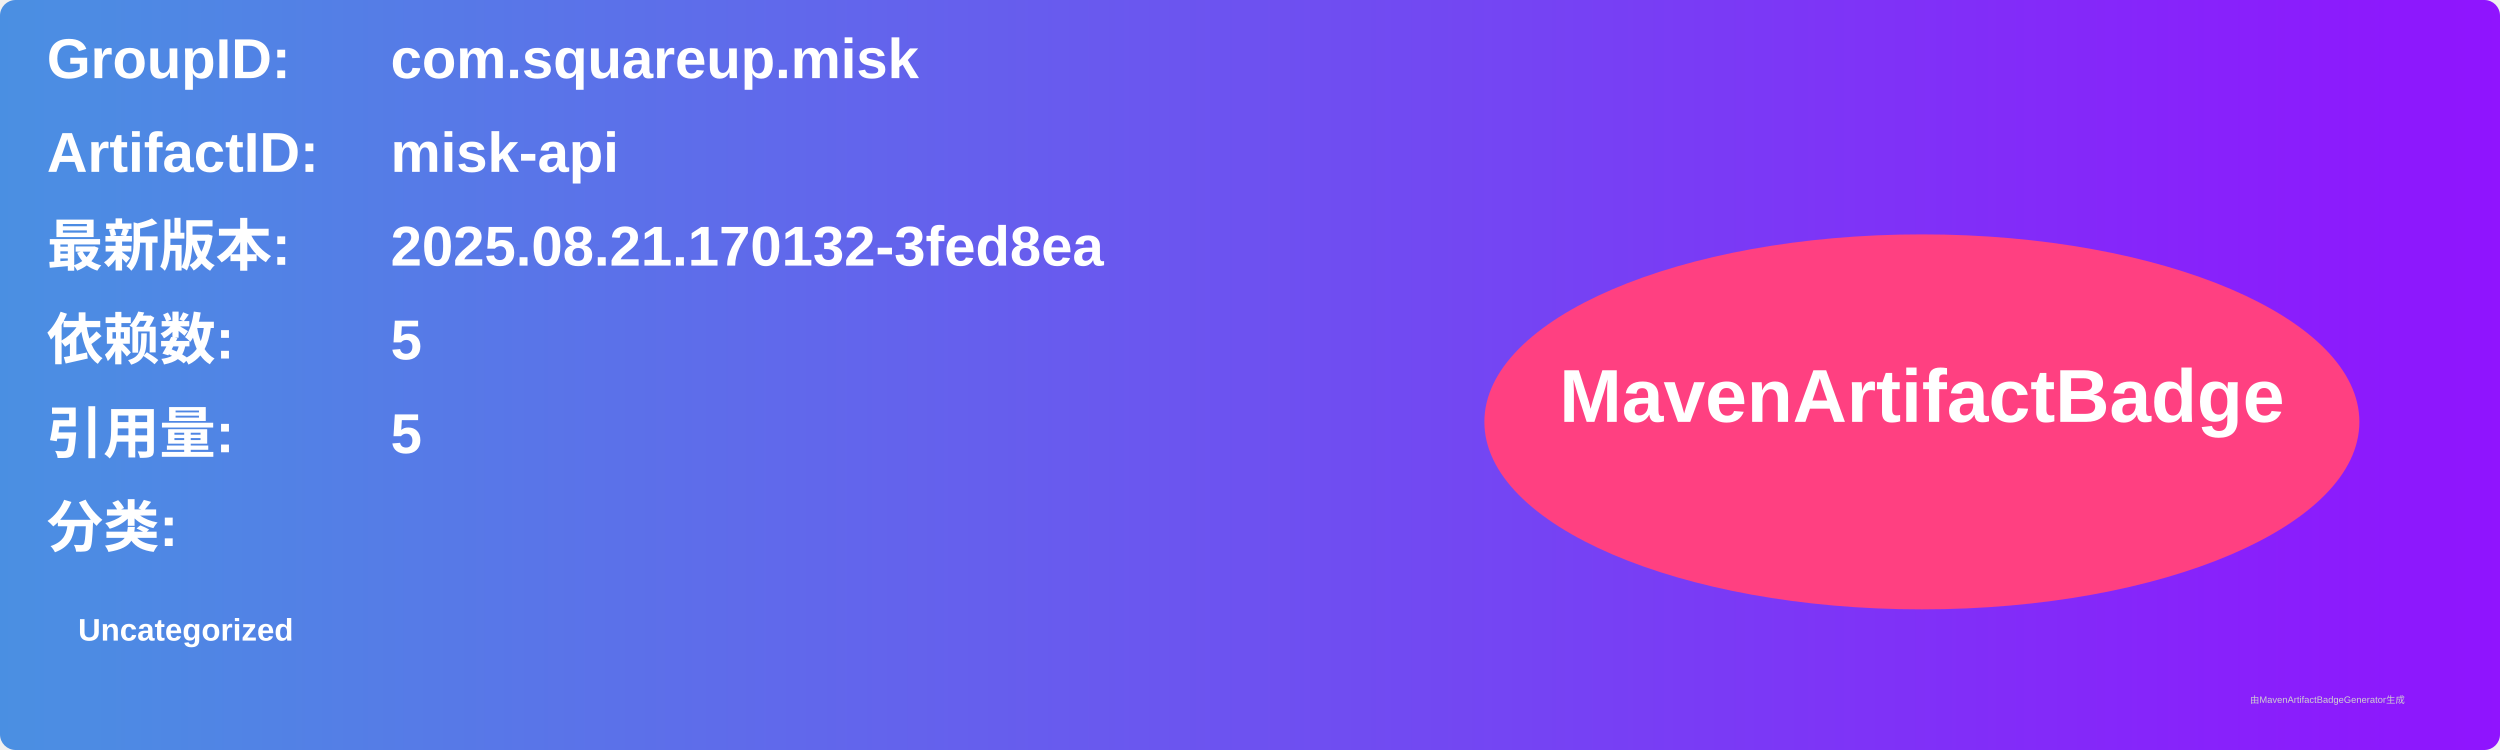
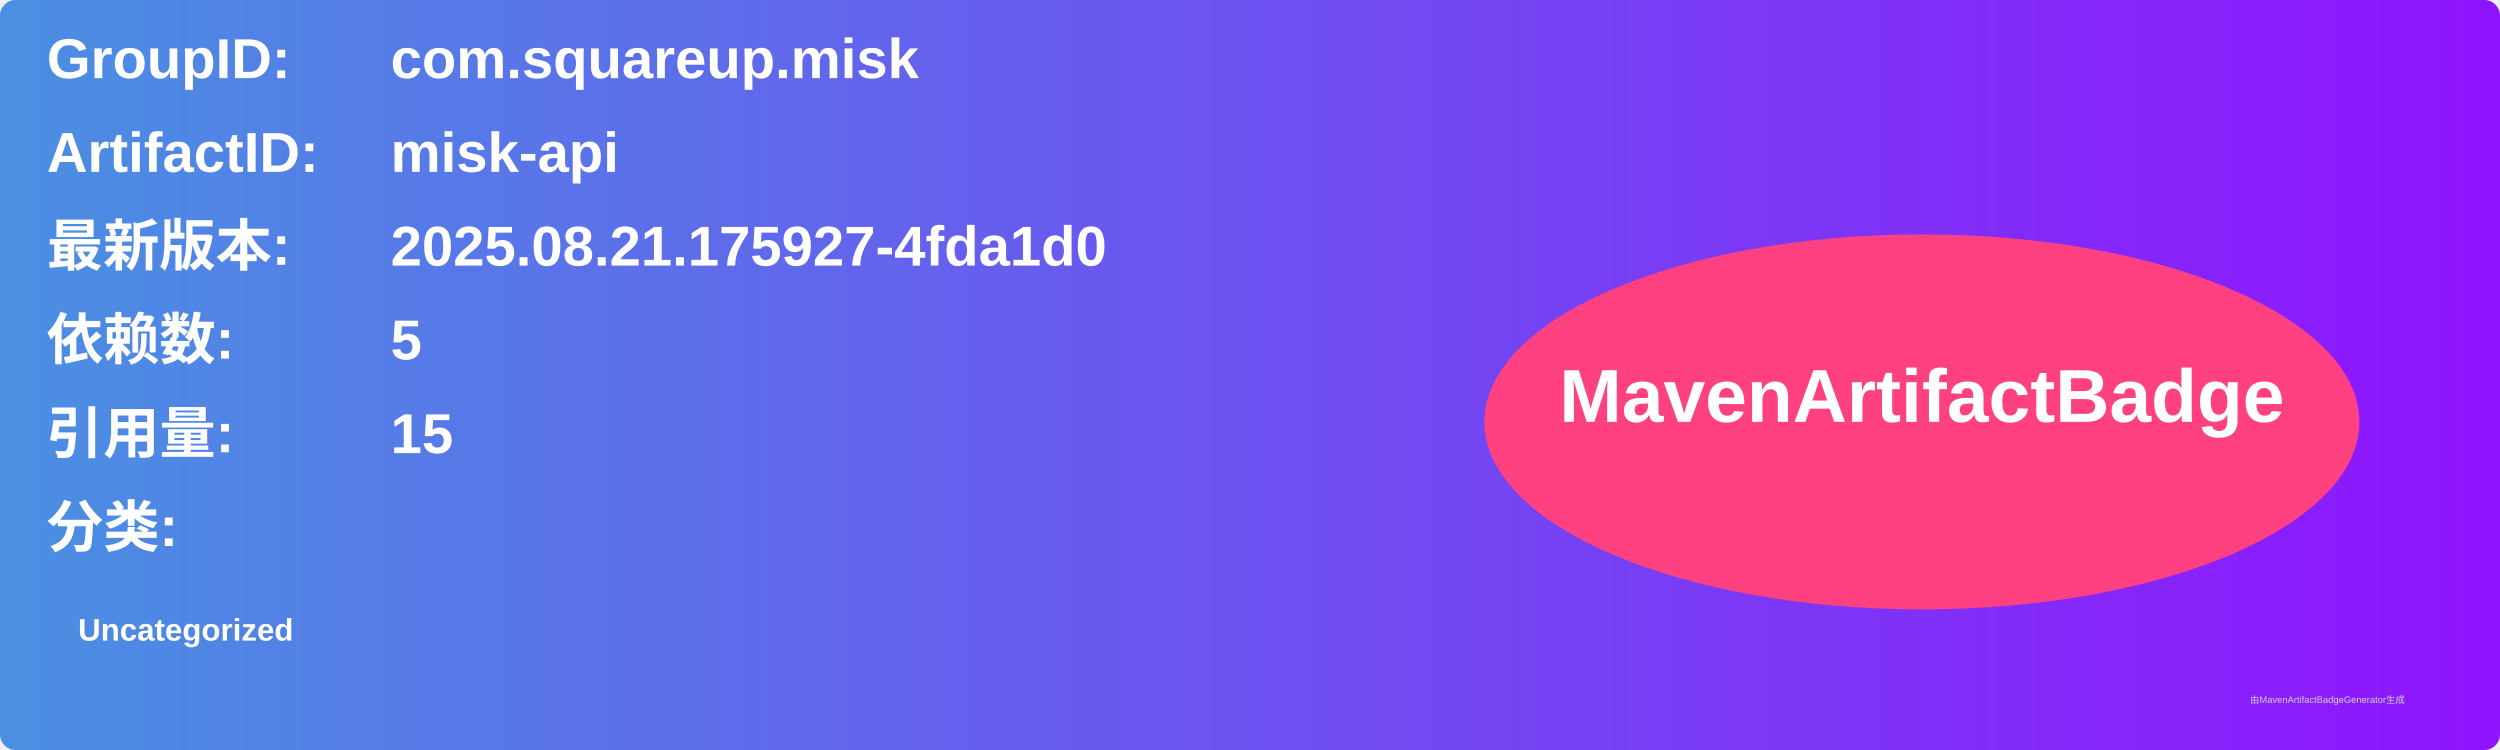
<svg xmlns="http://www.w3.org/2000/svg" width="800" height="240" viewBox="0 0 800 240">
  <linearGradient id="grad" x1="0%" y1="0%" x2="100%" y2="0%">
    <stop offset="0%" stop-color="#4a90e2" />
    <stop offset="100%" stop-color="#9013fe" />
  </linearGradient>
  <rect width="100%" height="100%" rx="5" ry="5" fill="url(#grad)" />
  <g transform="translate(15, 15)">
    <text x="0" y="10" font-family="Arial" font-size="18" fill="white" font-weight="bold" width="260">GroupID:</text>
    <text x="110" y="10" font-family="Arial" font-size="18" fill="white" font-weight="bold" width="460">com.squareup.misk</text>
    <text x="0" y="40" font-family="Arial" font-size="18" fill="white" font-weight="bold" width="260">ArtifactID:</text>
    <text x="110" y="40" font-family="Arial" font-size="18" fill="white" font-weight="bold" width="460">misk-api</text>
    <text x="0" y="70" font-family="Arial" font-size="18" fill="white" font-weight="bold">最新版本:</text>
    <text x="110" y="70" font-family="Arial" font-size="18" fill="white" font-weight="bold">
-       <tspan font-weight="bold">2025.08.21.170132-3fed8ea</tspan>
+       <tspan font-weight="bold">2025.08.21.175927-4fda1d0</tspan>
    </text>
    <text x="0" y="100" font-family="Arial" font-size="18" fill="white" font-weight="bold">依赖数: </text>
    <text x="110" y="100" font-family="Arial" font-size="18" fill="white">
      <tspan font-weight="bold">5</tspan>
    </text>
    <text x="0" y="130" font-family="Arial" font-size="18" fill="white" font-weight="bold">引用量: </text>
    <text x="110" y="130" font-family="Arial" font-size="18" fill="white">
-       <tspan font-weight="bold">5</tspan>
+       <tspan font-weight="bold">15</tspan>
    </text>
    <text x="0" y="160" font-family="Arial" font-size="18" fill="white" font-weight="bold">分类:</text>
    <text x="10" y="190" font-family="Arial" font-size="10" fill="white">
      <tspan font-weight="bold">Uncategorized</tspan>
    </text>
    <ellipse cx="600" cy="120" rx="140" ry="60" fill="#ff4081" />
    <text x="600" y="120" text-anchor="middle" font-family="Arial" font-size="24" fill="white" font-weight="bold">MavenArtifactBadge</text>
  </g>
  <text x="720" y="225" font-family="Arial" font-size="3" fill="#d0d0d0">由MavenArtifactBadgeGenerator生成</text>
</svg>
